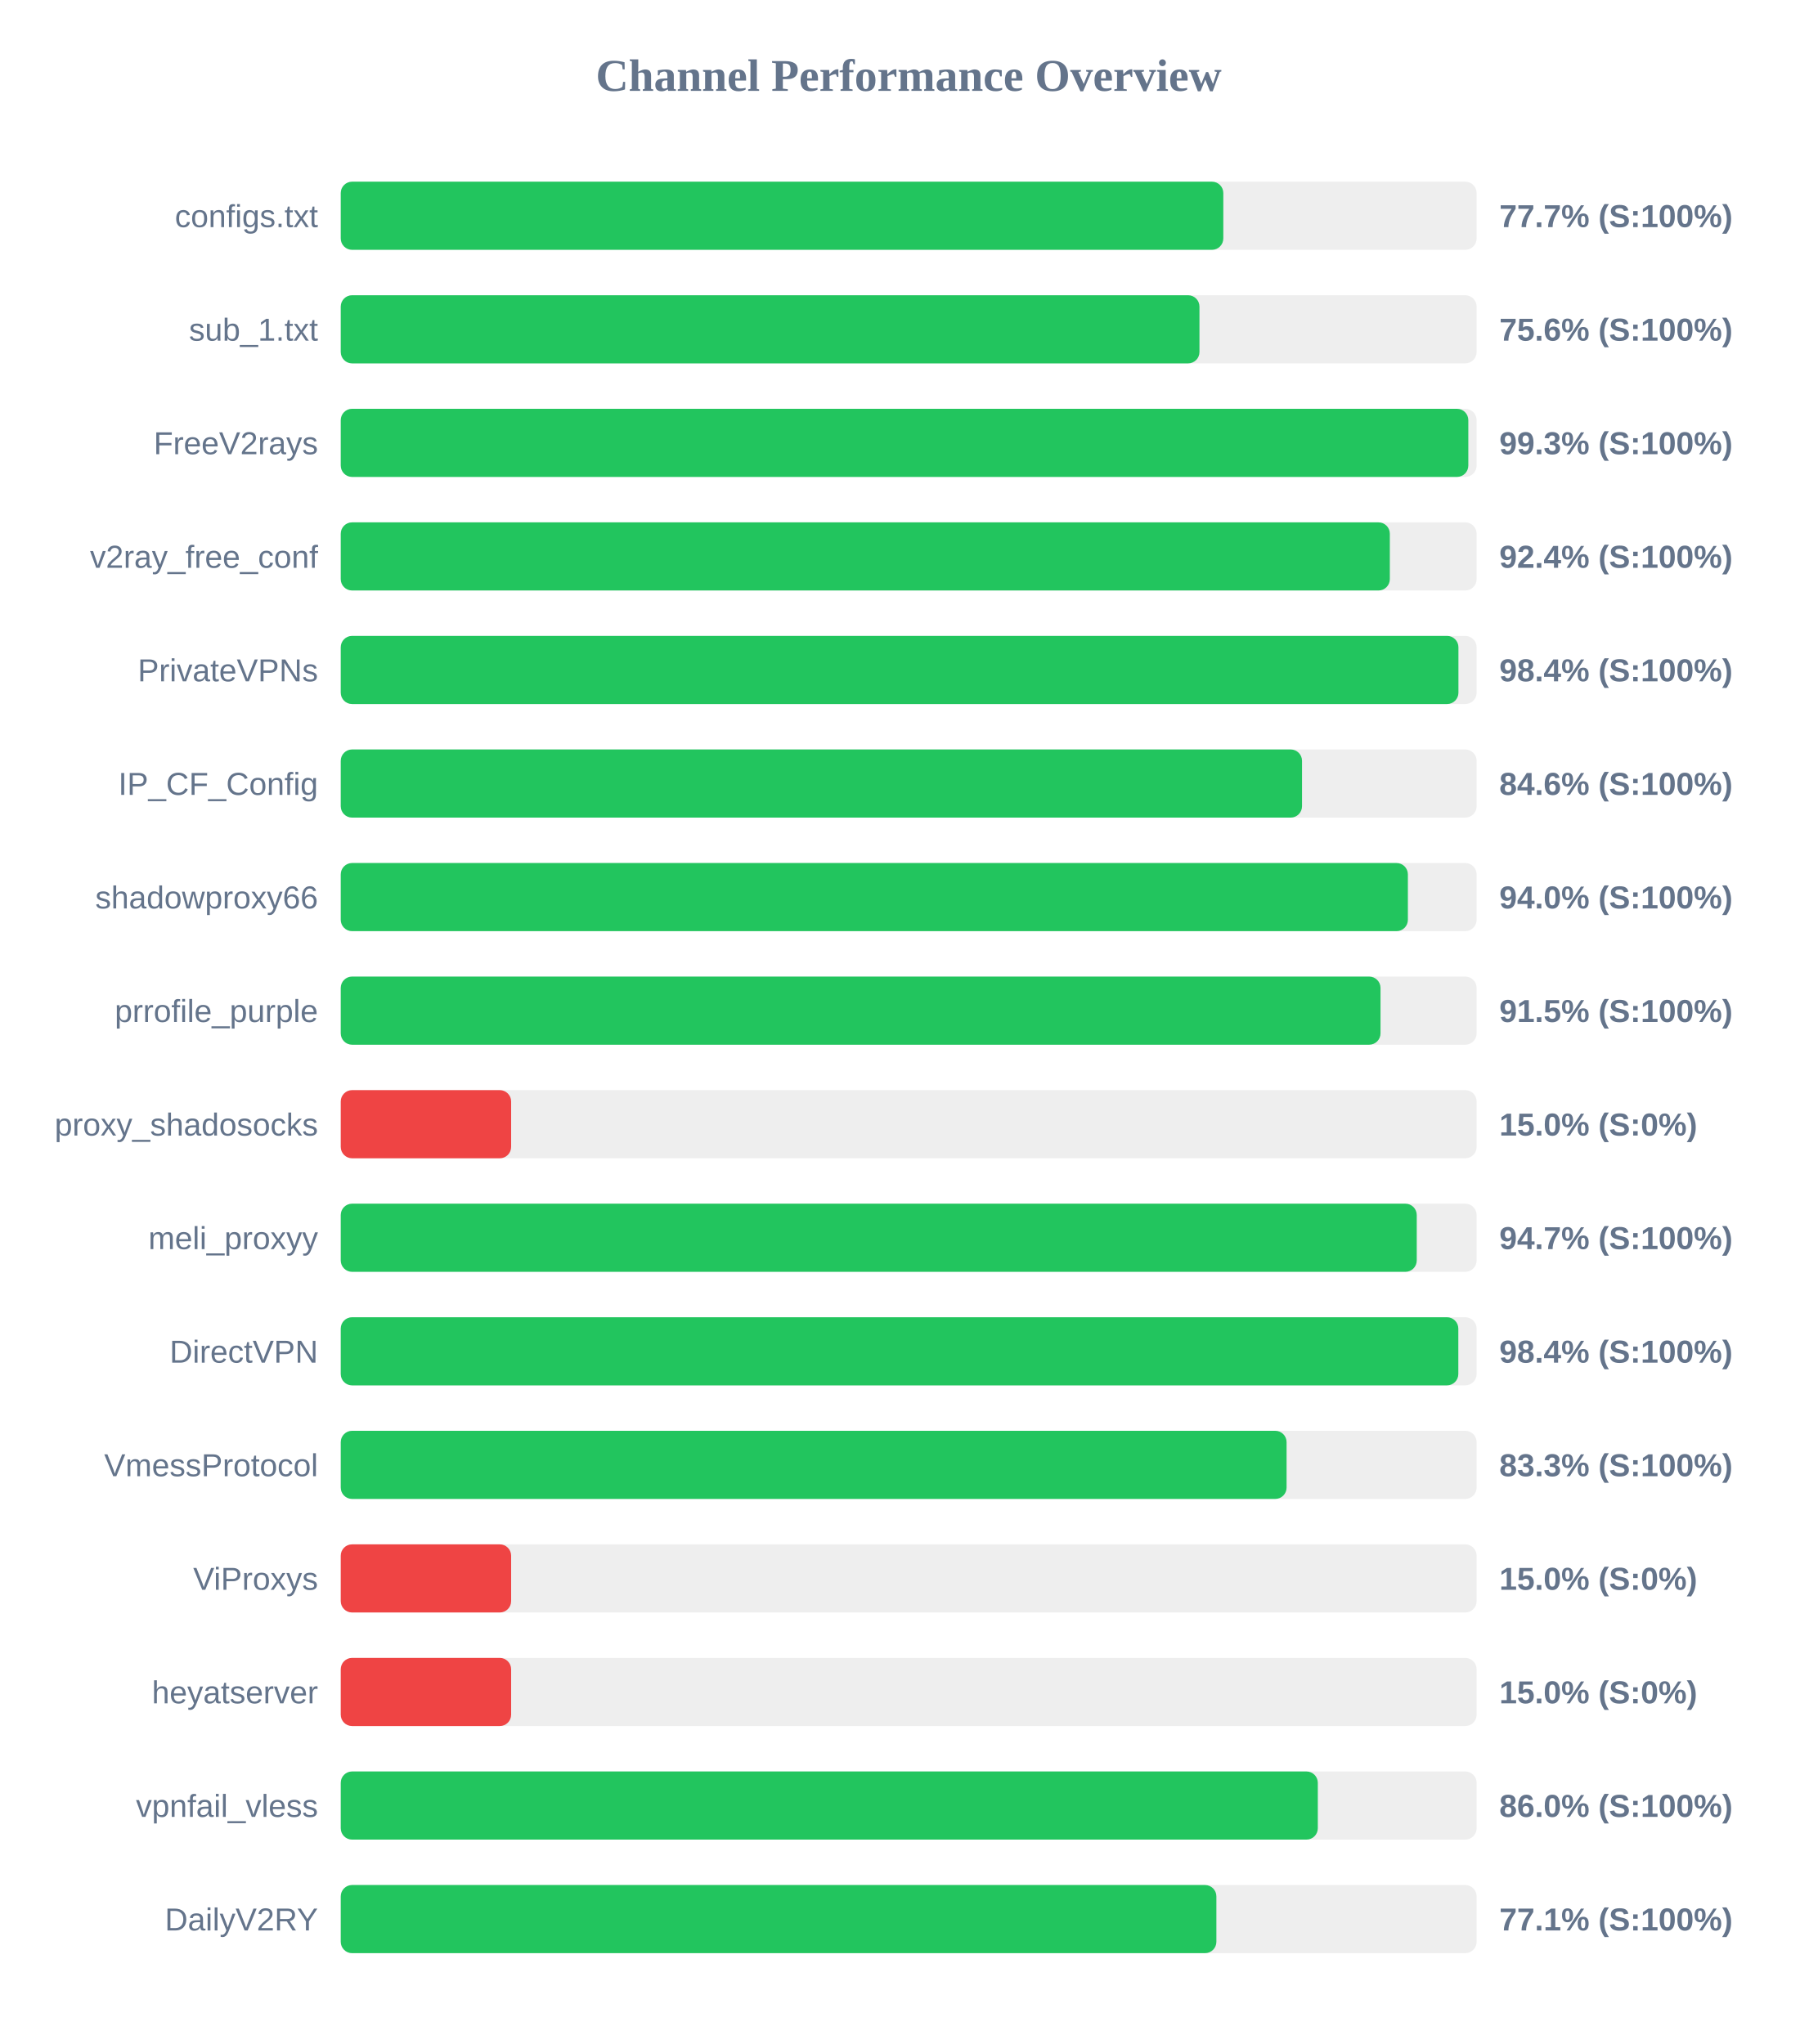
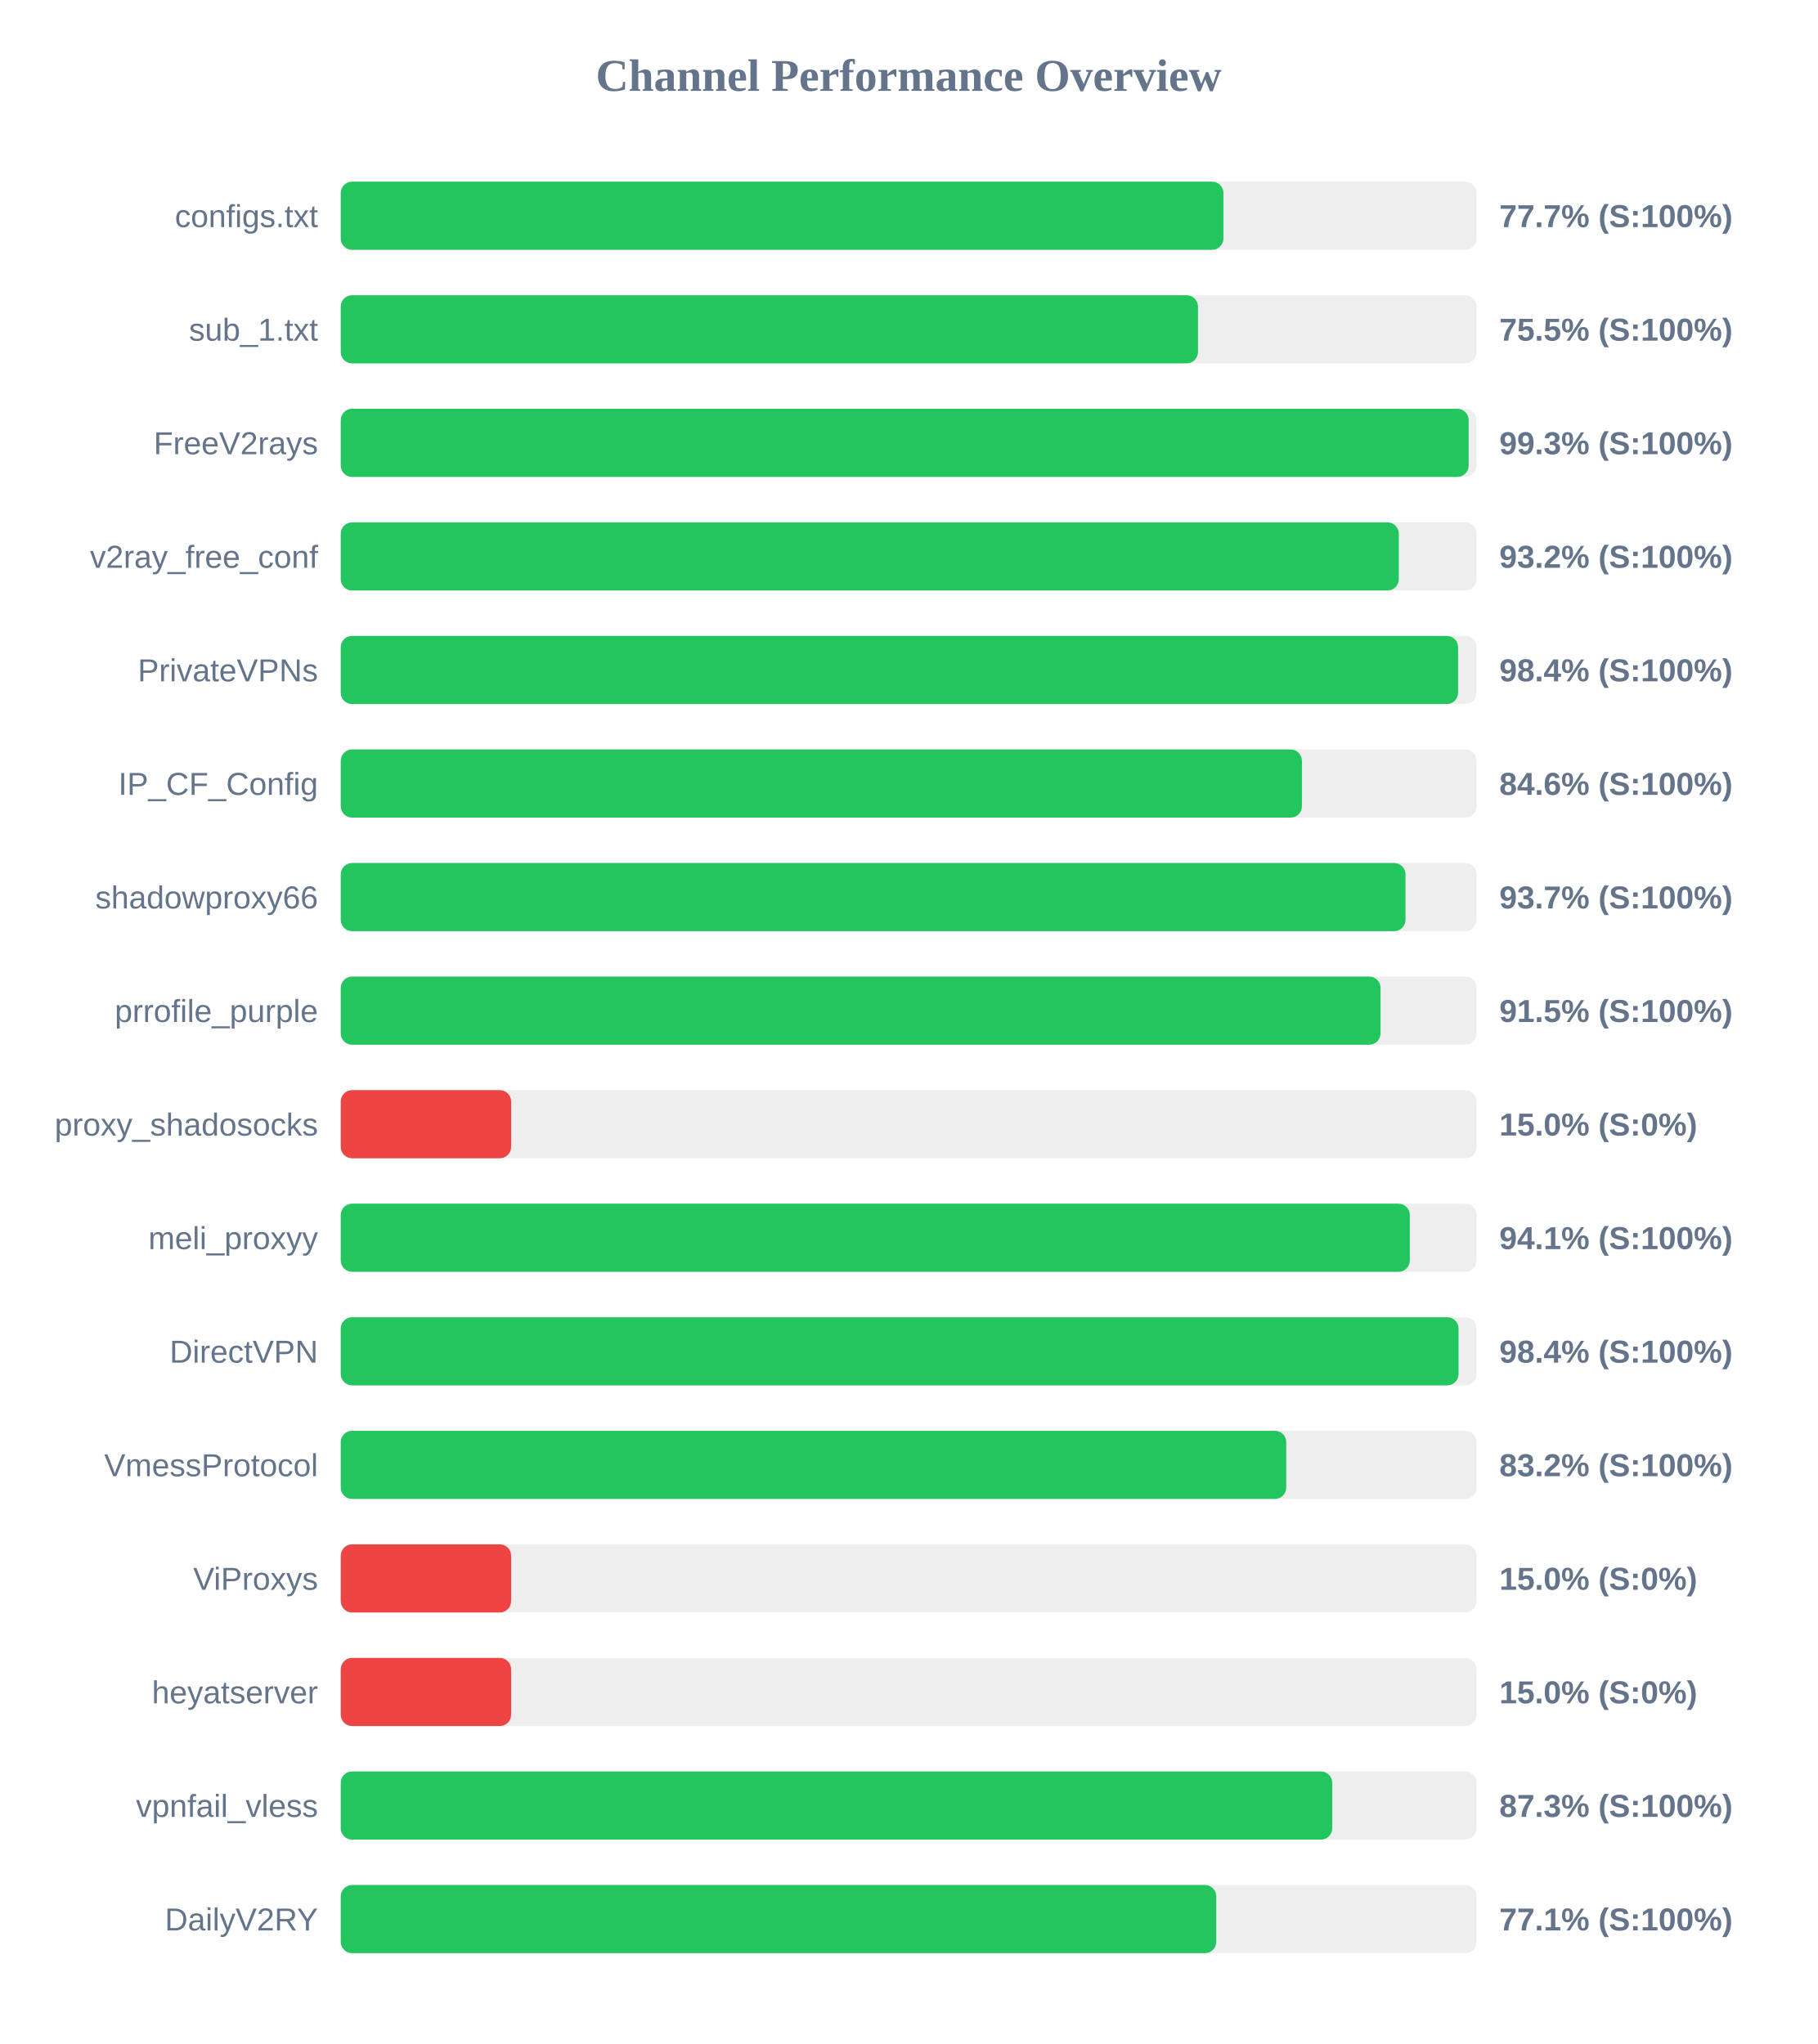
<svg xmlns="http://www.w3.org/2000/svg" width="800" height="900" version="1.1">
  <style>
        .row { font: 14px Arial; fill: #64748b; }
        .score { font: bold 14px Arial; fill: #64748b; }
    </style>
  <text x="400" y="40" text-anchor="middle" font-size="20px" font-weight="bold" fill="#64748b">Channel Performance Overview</text>
  <rect x="150" y="80" width="500" height="30" fill="#eee" rx="5" />
-   <rect x="150" y="80" width="388.5" height="30" fill="#22c55e" rx="5" />
+   <rect x="150" y="80" width="388.55" height="30" fill="#22c55e" rx="5" />
  <text x="140" y="100" text-anchor="end" class="row">configs.txt</text>
  <text x="660" y="100" text-anchor="start" class="score">77.7% (S:100%)</text>
  <rect x="150" y="130" width="500" height="30" fill="#eee" rx="5" />
-   <rect x="150" y="130" width="378.0" height="30" fill="#22c55e" rx="5" />
+   <rect x="150" y="130" width="377.35" height="30" fill="#22c55e" rx="5" />
  <text x="140" y="150" text-anchor="end" class="row">sub_1.txt</text>
-   <text x="660" y="150" text-anchor="start" class="score">75.6% (S:100%)</text>
+   <text x="660" y="150" text-anchor="start" class="score">75.5% (S:100%)</text>
  <rect x="150" y="180" width="500" height="30" fill="#eee" rx="5" />
-   <rect x="150" y="180" width="496.35" height="30" fill="#22c55e" rx="5" />
+   <rect x="150" y="180" width="496.5" height="30" fill="#22c55e" rx="5" />
  <text x="140" y="200" text-anchor="end" class="row">FreeV2rays</text>
  <text x="660" y="200" text-anchor="start" class="score">99.3% (S:100%)</text>
  <rect x="150" y="230" width="500" height="30" fill="#eee" rx="5" />
-   <rect x="150" y="230" width="461.8" height="30" fill="#22c55e" rx="5" />
+   <rect x="150" y="230" width="465.75" height="30" fill="#22c55e" rx="5" />
  <text x="140" y="250" text-anchor="end" class="row">v2ray_free_conf</text>
-   <text x="660" y="250" text-anchor="start" class="score">92.4% (S:100%)</text>
+   <text x="660" y="250" text-anchor="start" class="score">93.2% (S:100%)</text>
  <rect x="150" y="280" width="500" height="30" fill="#eee" rx="5" />
-   <rect x="150" y="280" width="492.0" height="30" fill="#22c55e" rx="5" />
+   <rect x="150" y="280" width="491.85" height="30" fill="#22c55e" rx="5" />
  <text x="140" y="300" text-anchor="end" class="row">PrivateVPNs</text>
  <text x="660" y="300" text-anchor="start" class="score">98.4% (S:100%)</text>
  <rect x="150" y="330" width="500" height="30" fill="#eee" rx="5" />
-   <rect x="150" y="330" width="423.15" height="30" fill="#22c55e" rx="5" />
+   <rect x="150" y="330" width="423.1" height="30" fill="#22c55e" rx="5" />
  <text x="140" y="350" text-anchor="end" class="row">IP_CF_Config</text>
  <text x="660" y="350" text-anchor="start" class="score">84.6% (S:100%)</text>
  <rect x="150" y="380" width="500" height="30" fill="#eee" rx="5" />
-   <rect x="150" y="380" width="469.75" height="30" fill="#22c55e" rx="5" />
+   <rect x="150" y="380" width="468.7" height="30" fill="#22c55e" rx="5" />
  <text x="140" y="400" text-anchor="end" class="row">shadowproxy66</text>
-   <text x="660" y="400" text-anchor="start" class="score">94.0% (S:100%)</text>
+   <text x="660" y="400" text-anchor="start" class="score">93.7% (S:100%)</text>
  <rect x="150" y="430" width="500" height="30" fill="#eee" rx="5" />
  <rect x="150" y="430" width="457.7" height="30" fill="#22c55e" rx="5" />
  <text x="140" y="450" text-anchor="end" class="row">prrofile_purple</text>
  <text x="660" y="450" text-anchor="start" class="score">91.5% (S:100%)</text>
  <rect x="150" y="480" width="500" height="30" fill="#eee" rx="5" />
  <rect x="150" y="480" width="75.0" height="30" fill="#ef4444" rx="5" />
  <text x="140" y="500" text-anchor="end" class="row">proxy_shadosocks</text>
  <text x="660" y="500" text-anchor="start" class="score">15.0% (S:0%)</text>
  <rect x="150" y="530" width="500" height="30" fill="#eee" rx="5" />
-   <rect x="150" y="530" width="473.65" height="30" fill="#22c55e" rx="5" />
+   <rect x="150" y="530" width="470.6" height="30" fill="#22c55e" rx="5" />
  <text x="140" y="550" text-anchor="end" class="row">meli_proxyy</text>
-   <text x="660" y="550" text-anchor="start" class="score">94.7% (S:100%)</text>
+   <text x="660" y="550" text-anchor="start" class="score">94.1% (S:100%)</text>
  <rect x="150" y="580" width="500" height="30" fill="#eee" rx="5" />
-   <rect x="150" y="580" width="491.95" height="30" fill="#22c55e" rx="5" />
+   <rect x="150" y="580" width="492.05" height="30" fill="#22c55e" rx="5" />
  <text x="140" y="600" text-anchor="end" class="row">DirectVPN</text>
  <text x="660" y="600" text-anchor="start" class="score">98.4% (S:100%)</text>
  <rect x="150" y="630" width="500" height="30" fill="#eee" rx="5" />
-   <rect x="150" y="630" width="416.35" height="30" fill="#22c55e" rx="5" />
+   <rect x="150" y="630" width="416.2" height="30" fill="#22c55e" rx="5" />
  <text x="140" y="650" text-anchor="end" class="row">VmessProtocol</text>
-   <text x="660" y="650" text-anchor="start" class="score">83.3% (S:100%)</text>
+   <text x="660" y="650" text-anchor="start" class="score">83.2% (S:100%)</text>
  <rect x="150" y="680" width="500" height="30" fill="#eee" rx="5" />
  <rect x="150" y="680" width="75.0" height="30" fill="#ef4444" rx="5" />
  <text x="140" y="700" text-anchor="end" class="row">ViProxys</text>
  <text x="660" y="700" text-anchor="start" class="score">15.0% (S:0%)</text>
  <rect x="150" y="730" width="500" height="30" fill="#eee" rx="5" />
  <rect x="150" y="730" width="75.0" height="30" fill="#ef4444" rx="5" />
  <text x="140" y="750" text-anchor="end" class="row">heyatserver</text>
  <text x="660" y="750" text-anchor="start" class="score">15.0% (S:0%)</text>
  <rect x="150" y="780" width="500" height="30" fill="#eee" rx="5" />
-   <rect x="150" y="780" width="430.1" height="30" fill="#22c55e" rx="5" />
+   <rect x="150" y="780" width="436.45" height="30" fill="#22c55e" rx="5" />
  <text x="140" y="800" text-anchor="end" class="row">vpnfail_vless</text>
-   <text x="660" y="800" text-anchor="start" class="score">86.0% (S:100%)</text>
+   <text x="660" y="800" text-anchor="start" class="score">87.3% (S:100%)</text>
  <rect x="150" y="830" width="500" height="30" fill="#eee" rx="5" />
-   <rect x="150" y="830" width="385.45" height="30" fill="#22c55e" rx="5" />
+   <rect x="150" y="830" width="385.4" height="30" fill="#22c55e" rx="5" />
  <text x="140" y="850" text-anchor="end" class="row">DailyV2RY</text>
  <text x="660" y="850" text-anchor="start" class="score">77.1% (S:100%)</text>
</svg>
